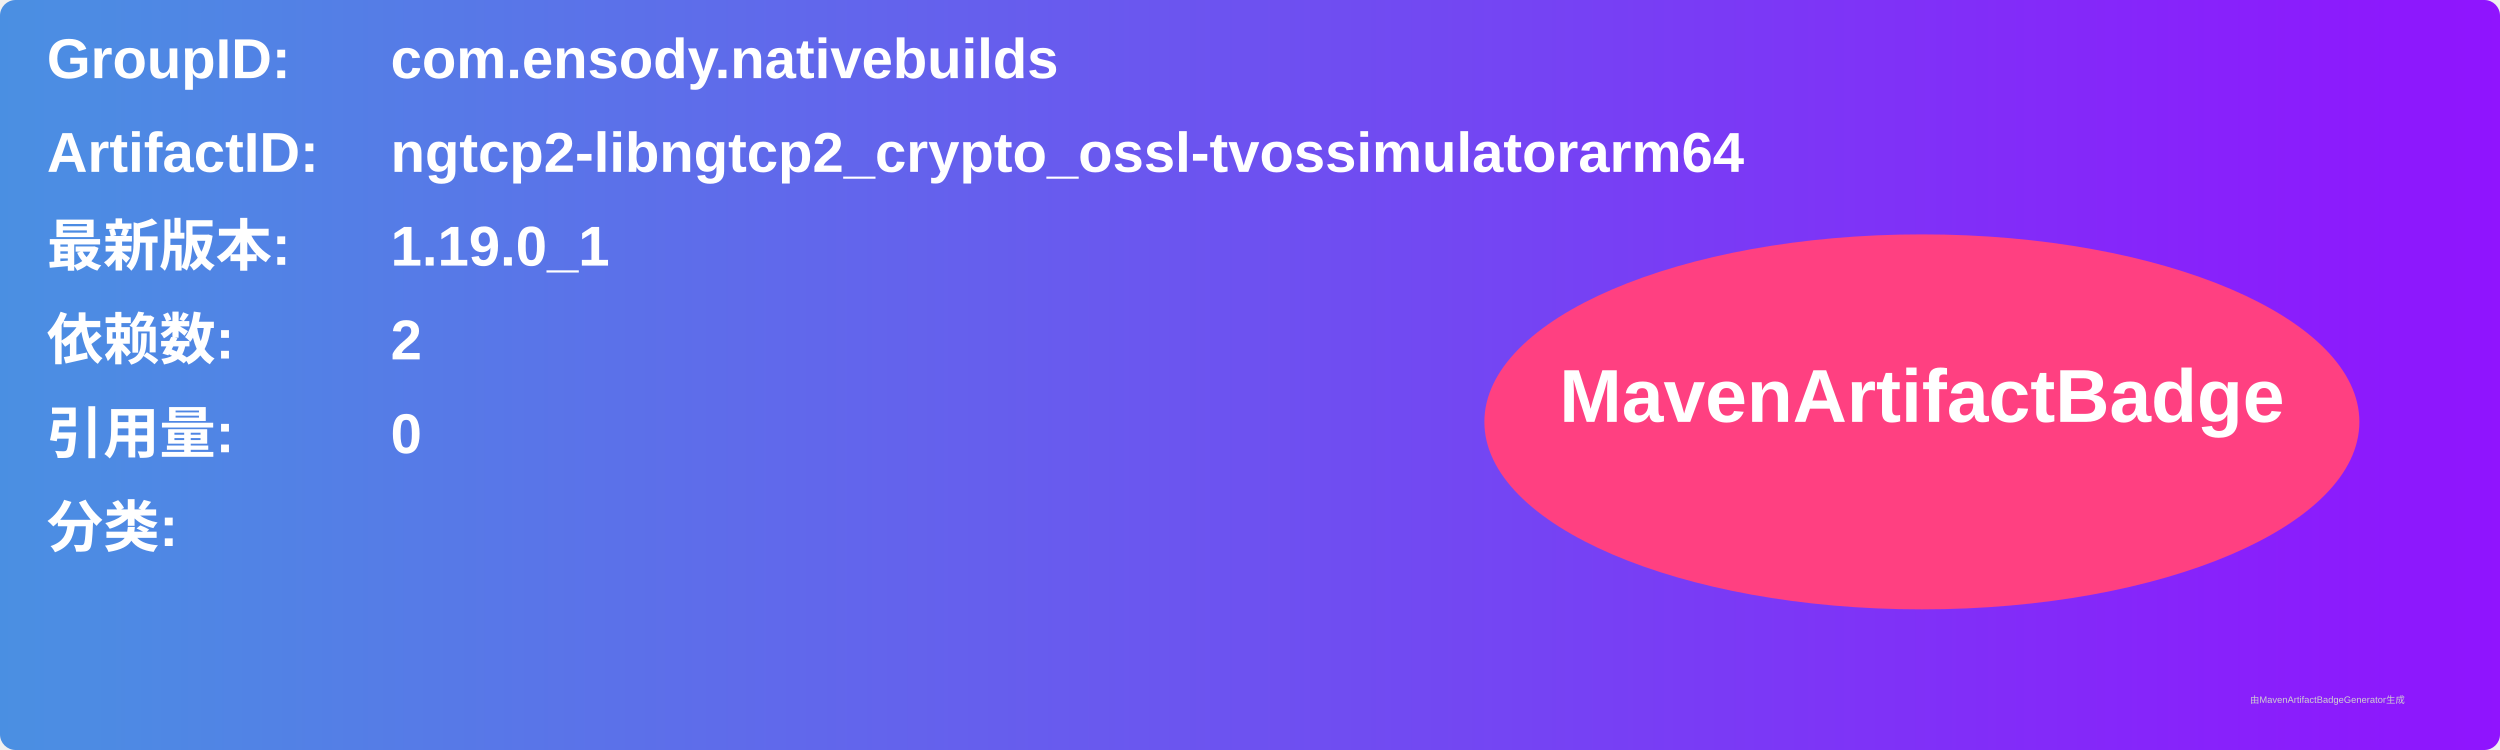
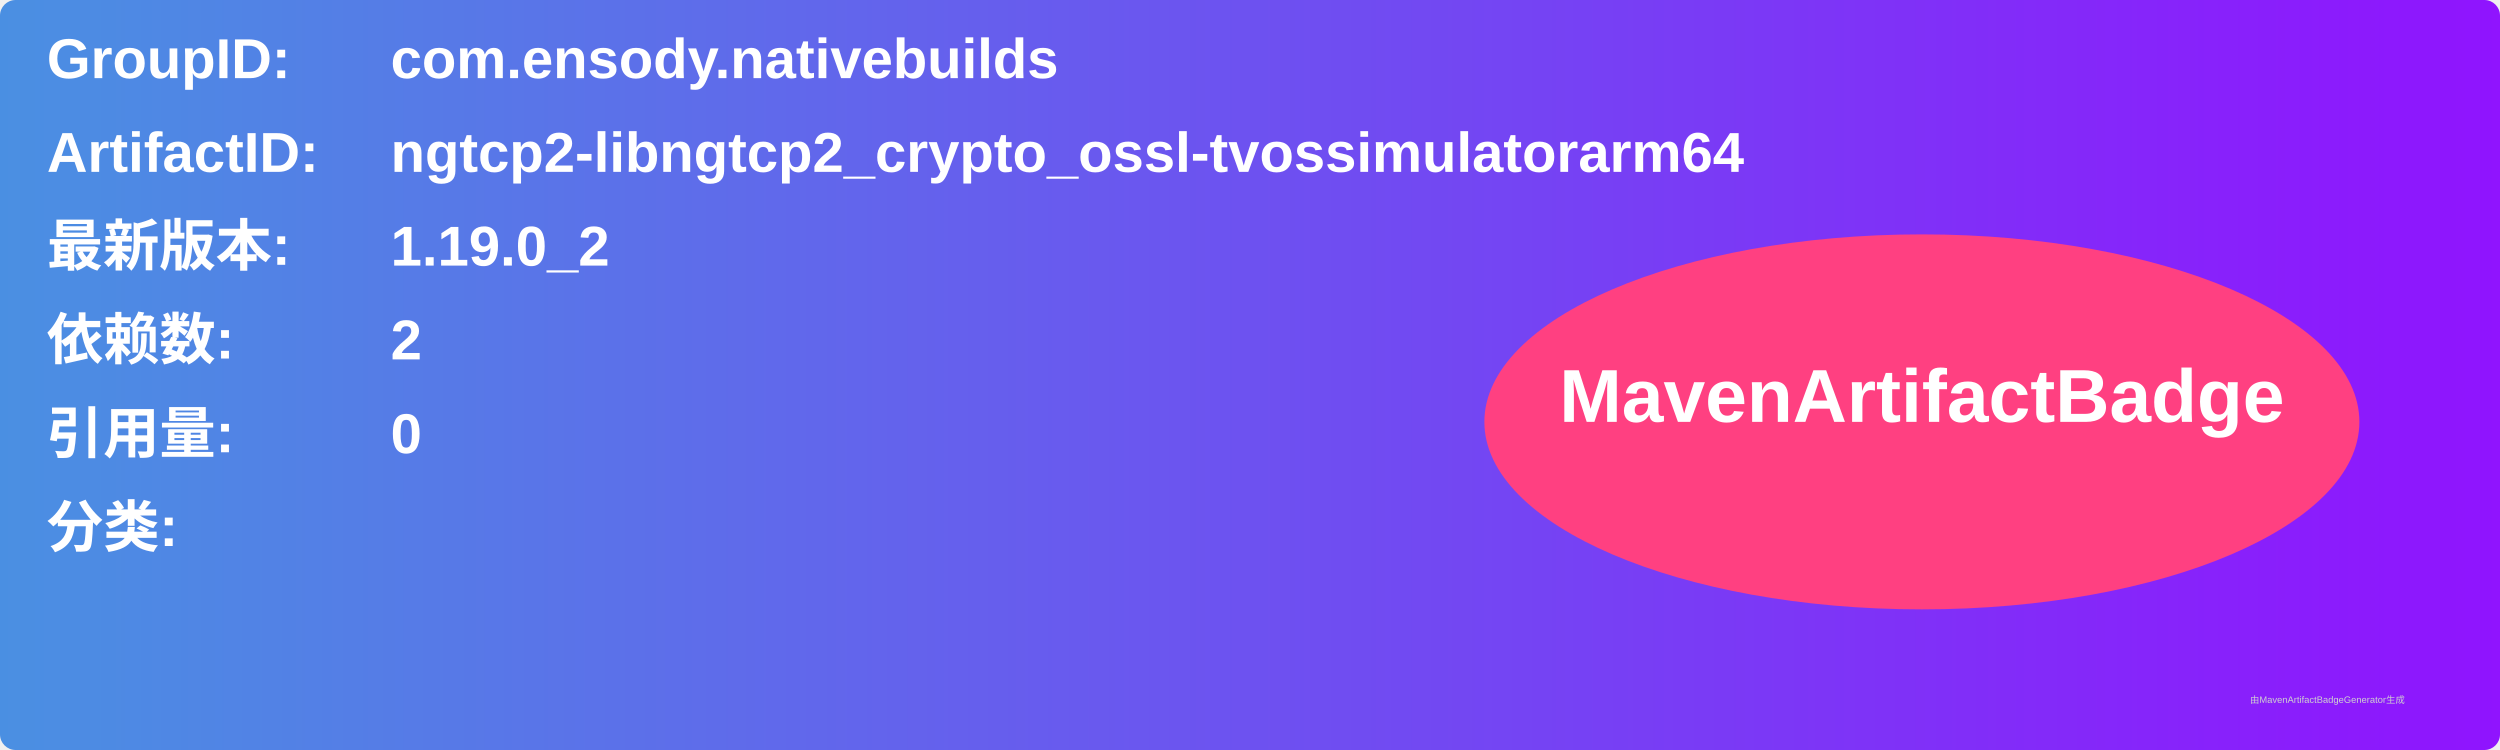
<svg xmlns="http://www.w3.org/2000/svg" width="800" height="240" viewBox="0 0 800 240">
  <linearGradient id="grad" x1="0%" y1="0%" x2="100%" y2="0%">
    <stop offset="0%" stop-color="#4a90e2" />
    <stop offset="100%" stop-color="#9013fe" />
  </linearGradient>
  <rect width="100%" height="100%" rx="5" ry="5" fill="url(#grad)" />
  <g transform="translate(15, 15)">
    <text x="0" y="10" font-family="Arial" font-size="18" fill="white" font-weight="bold" width="260">GroupID:</text>
    <text x="110" y="10" font-family="Arial" font-size="18" fill="white" font-weight="bold" width="460">com.ensody.nativebuilds</text>
    <text x="0" y="40" font-family="Arial" font-size="18" fill="white" font-weight="bold" width="260">ArtifactID:</text>
    <text x="110" y="40" font-family="Arial" font-size="18" fill="white" font-weight="bold" width="460">ngtcp2-libngtcp2_crypto_ossl-tvossimulatorarm64</text>
    <text x="0" y="70" font-family="Arial" font-size="18" fill="white" font-weight="bold">最新版本:</text>
    <text x="110" y="70" font-family="Arial" font-size="18" fill="white" font-weight="bold">
-       <tspan font-weight="bold">1.19.0_1</tspan>
+       <tspan font-weight="bold">1.19.0_2</tspan>
    </text>
    <text x="0" y="100" font-family="Arial" font-size="18" fill="white" font-weight="bold">依赖数: </text>
    <text x="110" y="100" font-family="Arial" font-size="18" fill="white">
      <tspan font-weight="bold">2</tspan>
    </text>
    <text x="0" y="130" font-family="Arial" font-size="18" fill="white" font-weight="bold">引用量: </text>
    <text x="110" y="130" font-family="Arial" font-size="18" fill="white">
      <tspan font-weight="bold">0</tspan>
    </text>
    <text x="0" y="160" font-family="Arial" font-size="18" fill="white" font-weight="bold">分类:</text>
    <text x="10" y="190" font-family="Arial" font-size="10" fill="white">
      <tspan font-weight="bold" />
    </text>
    <ellipse cx="600" cy="120" rx="140" ry="60" fill="#ff4081" />
    <text x="600" y="120" text-anchor="middle" font-family="Arial" font-size="24" fill="white" font-weight="bold">MavenArtifactBadge</text>
  </g>
  <text x="720" y="225" font-family="Arial" font-size="3" fill="#d0d0d0">由MavenArtifactBadgeGenerator生成</text>
</svg>
